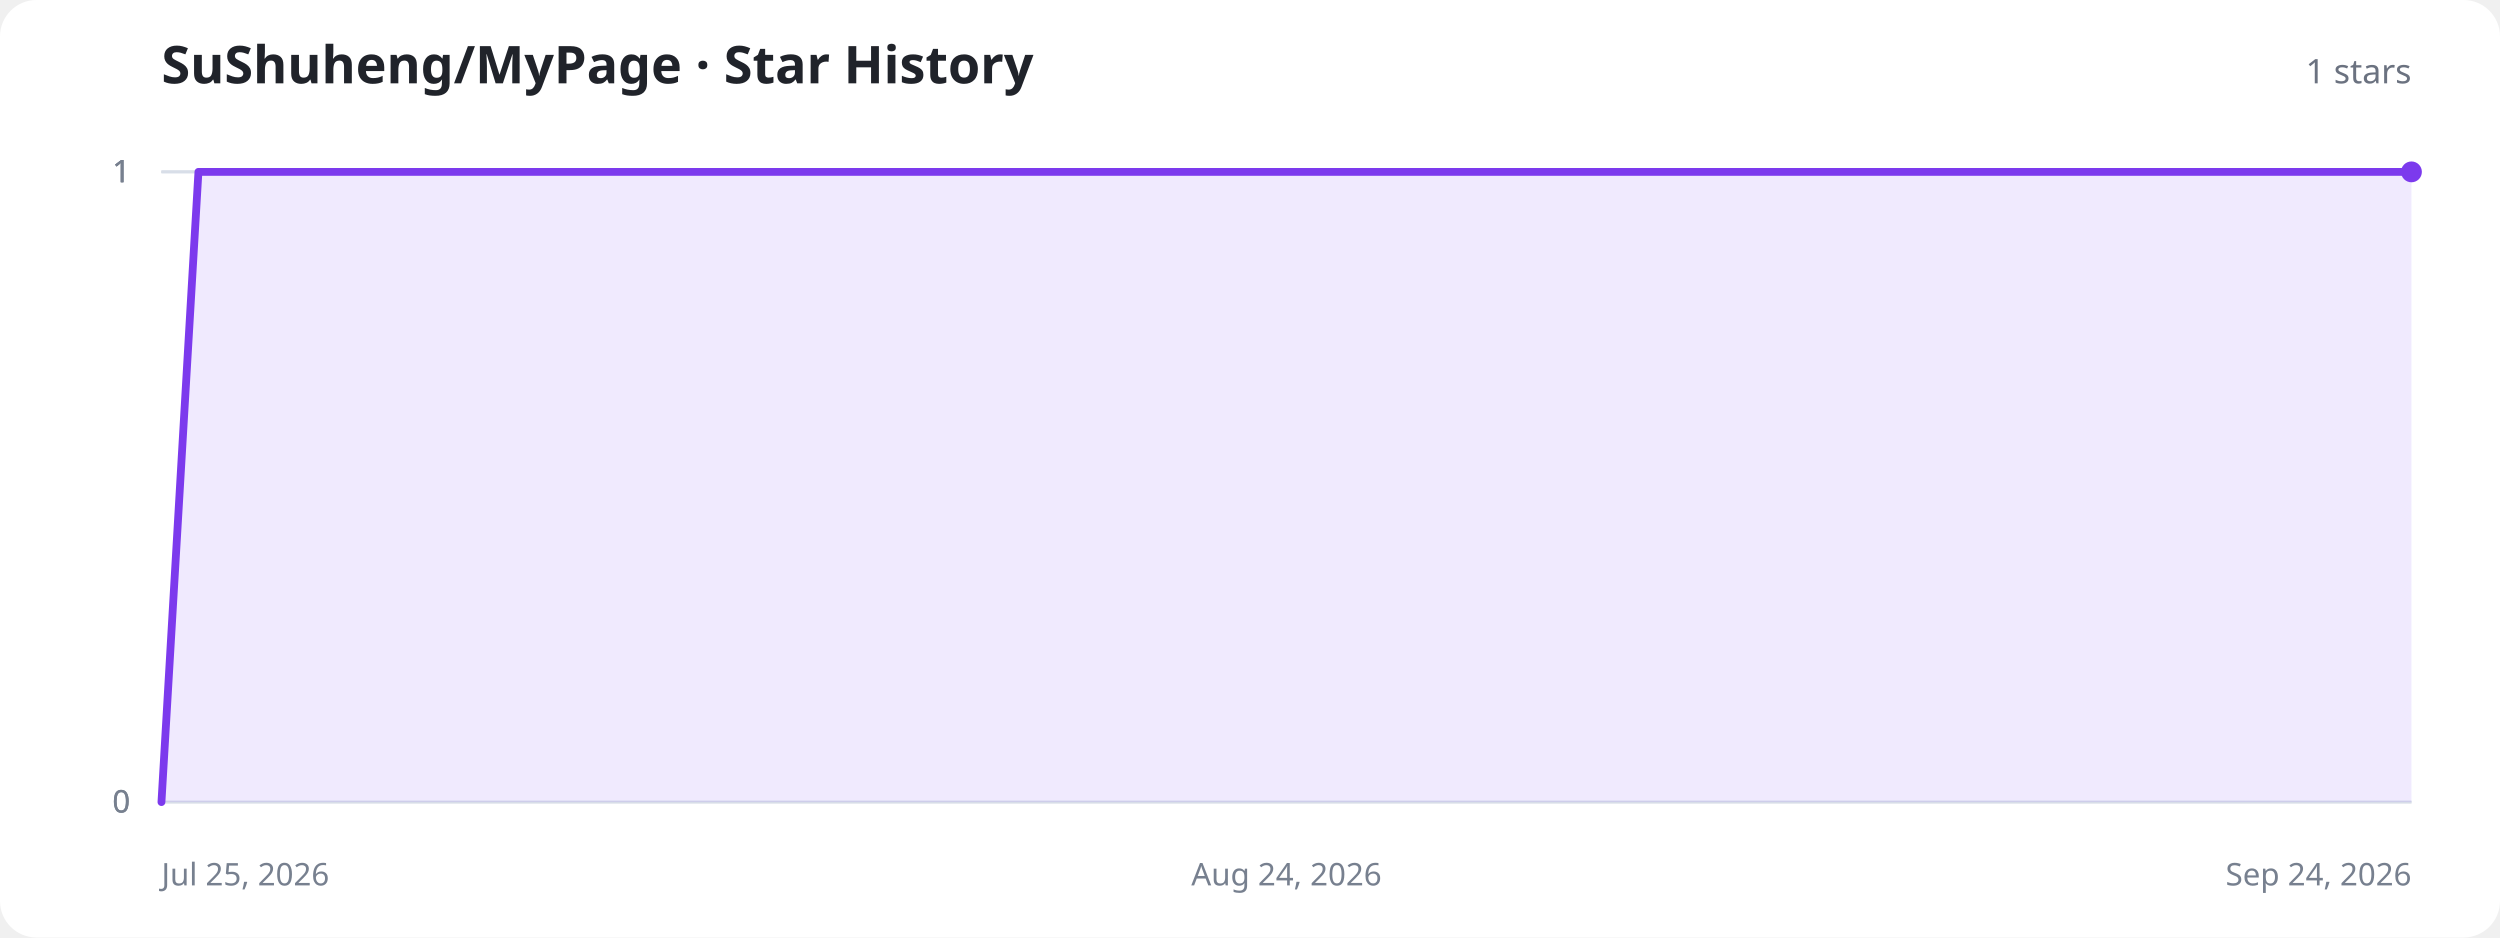
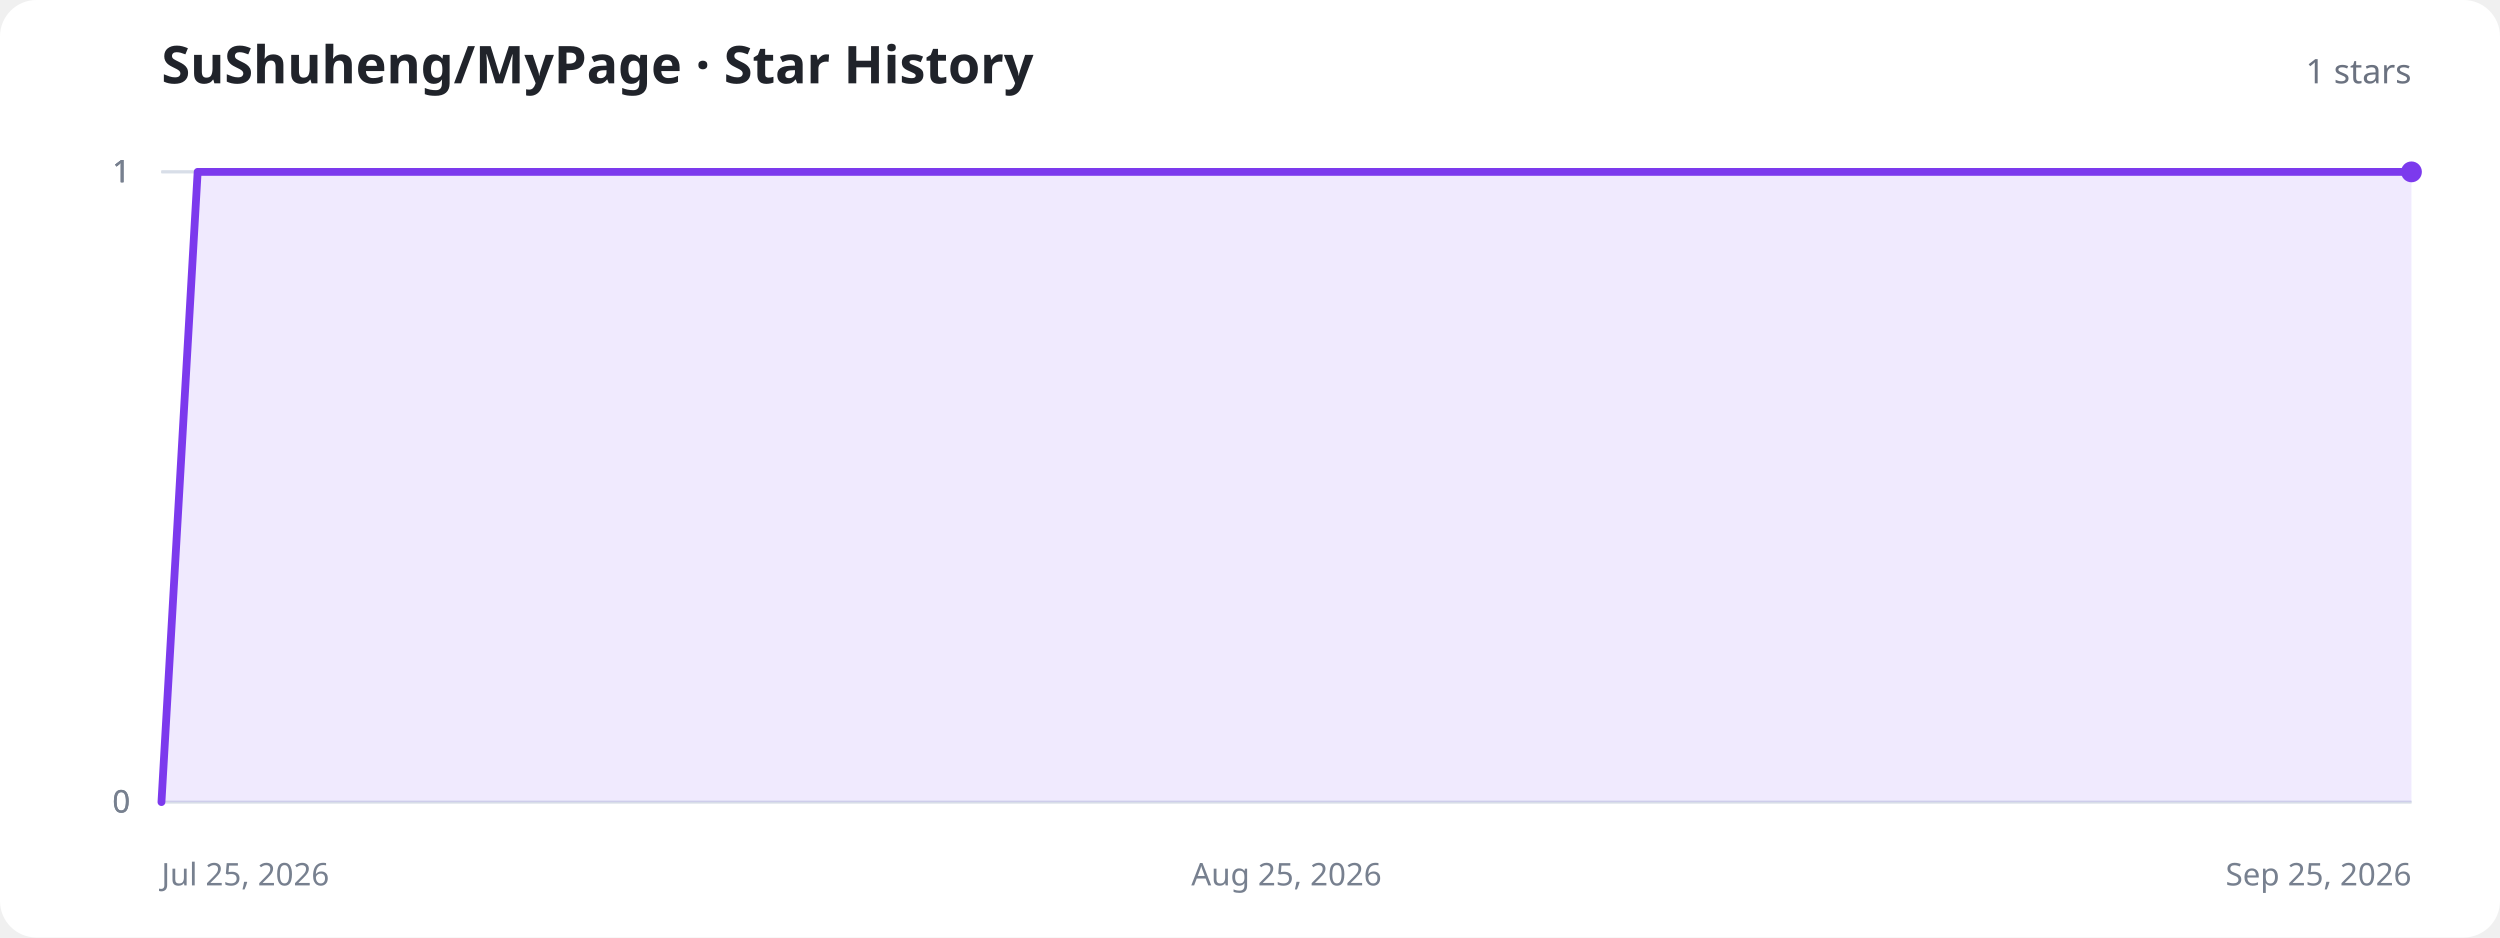
<svg xmlns="http://www.w3.org/2000/svg" width="960" height="360" viewBox="0 0 960 360" role="img" aria-labelledby="title description">
  <style>
    .background{fill:#fff}.title{fill:#20232a;font:700 20px system-ui,sans-serif}.total{fill:#6b7280;font:500 13px system-ui,sans-serif}.axis{stroke:#d8dee8;stroke-width:1}.label{fill:#77808f;font:12px system-ui,sans-serif}.area{fill:#8b5cf6;fill-opacity:.13}.line{fill:none;stroke:#7c3aed;stroke-width:3;stroke-linecap:round;stroke-linejoin:round}.dot{fill:#7c3aed}.empty{fill:#77808f;font:500 15px system-ui,sans-serif;text-anchor:middle}
    @media (prefers-color-scheme:dark){.background{fill:#11131a}.title{fill:#f3f4f6}.total,.label,.empty{fill:#9ca3af}.axis{stroke:#303543}.area{fill:#a78bfa;fill-opacity:.18}.line{stroke:#a78bfa}.dot{fill:#a78bfa}}
  </style>
  <rect class="background" width="960" height="360" rx="14" />
  <text class="title" x="62" y="32">SuShuheng/MyPage · Star History</text>
  <text class="total" x="926" y="32" text-anchor="end">1 stars</text>
  <line class="axis" x1="62" y1="308" x2="926" y2="308" />
  <text class="label" x="50" y="312" text-anchor="end">0</text>
  <line class="axis" x1="62" y1="308" x2="926" y2="308" />
  <text class="label" x="50" y="312" text-anchor="end">0</text>
  <line class="axis" x1="62" y1="66" x2="926" y2="66" />
  <text class="label" x="50" y="70" text-anchor="end">1</text>
  <line class="axis" x1="62" y1="66" x2="926" y2="66" />
  <text class="label" x="50" y="70" text-anchor="end">1</text>
  <line class="axis" x1="62" y1="66" x2="926" y2="66" />
  <text class="label" x="50" y="70" text-anchor="end">1</text>
  <text class="label" x="62" y="340" text-anchor="start">Jul 25, 2026</text>
-   <text class="label" x="494" y="340" text-anchor="middle">Aug 24, 2026</text>
-   <text class="label" x="926" y="340" text-anchor="end">Sep 24, 2026</text>
-   <path class="area" d="M62.0,308.0 L76.2,66.0 L90.3,66.0 L104.5,66.0 L118.7,66.0 L132.8,66.0 L147.0,66.0 L161.1,66.0 L175.3,66.0 L189.5,66.0 L203.6,66.0 L217.8,66.0 L232.0,66.0 L246.1,66.0 L260.3,66.0 L274.5,66.0 L288.6,66.0 L302.8,66.0 L317.0,66.0 L331.1,66.0 L345.3,66.0 L359.4,66.0 L373.6,66.0 L387.8,66.0 L401.9,66.0 L416.1,66.0 L430.3,66.0 L444.4,66.0 L458.6,66.0 L472.8,66.0 L486.9,66.0 L501.1,66.0 L515.2,66.0 L529.4,66.0 L543.6,66.0 L557.7,66.0 L571.9,66.0 L586.1,66.0 L600.2,66.0 L614.4,66.0 L628.6,66.0 L642.7,66.0 L656.9,66.0 L671.0,66.0 L685.2,66.0 L699.4,66.0 L713.5,66.0 L727.7,66.0 L741.9,66.0 L756.0,66.0 L770.2,66.0 L784.4,66.0 L798.5,66.0 L812.7,66.0 L826.9,66.0 L841.0,66.0 L855.2,66.0 L869.3,66.0 L883.5,66.0 L897.7,66.0 L911.8,66.0 L926.0,66.0 L926.0,308 L62.0,308 Z" />
-   <path class="line" d="M62.0,308.0 L76.2,66.0 L90.3,66.0 L104.5,66.0 L118.7,66.0 L132.8,66.0 L147.0,66.0 L161.1,66.0 L175.3,66.0 L189.5,66.0 L203.6,66.0 L217.8,66.0 L232.0,66.0 L246.1,66.0 L260.3,66.0 L274.5,66.0 L288.6,66.0 L302.8,66.0 L317.0,66.0 L331.1,66.0 L345.3,66.0 L359.4,66.0 L373.6,66.0 L387.8,66.0 L401.9,66.0 L416.1,66.0 L430.3,66.0 L444.4,66.0 L458.6,66.0 L472.8,66.0 L486.9,66.0 L501.1,66.0 L515.2,66.0 L529.4,66.0 L543.6,66.0 L557.7,66.0 L571.9,66.0 L586.1,66.0 L600.2,66.0 L614.4,66.0 L628.6,66.0 L642.7,66.0 L656.9,66.0 L671.0,66.0 L685.2,66.0 L699.4,66.0 L713.5,66.0 L727.7,66.0 L741.9,66.0 L756.0,66.0 L770.2,66.0 L784.4,66.0 L798.5,66.0 L812.7,66.0 L826.9,66.0 L841.0,66.0 L855.2,66.0 L869.3,66.0 L883.5,66.0 L897.7,66.0 L911.8,66.0 L926.0,66.0" />
+   <text class="label" x="494" y="340" text-anchor="middle">Aug 25, 2026</text>
+   <text class="label" x="926" y="340" text-anchor="end">Sep 25, 2026</text>
+   <path class="area" d="M62.0,308.0 L75.9,66.0 L89.9,66.0 L103.8,66.0 L117.7,66.0 L131.7,66.0 L145.6,66.0 L159.5,66.0 L173.5,66.0 L187.4,66.0 L201.4,66.0 L215.3,66.0 L229.2,66.0 L243.2,66.0 L257.1,66.0 L271.0,66.0 L285.0,66.0 L298.9,66.0 L312.8,66.0 L326.8,66.0 L340.7,66.0 L354.6,66.0 L368.6,66.0 L382.5,66.0 L396.5,66.0 L410.4,66.0 L424.3,66.0 L438.3,66.0 L452.2,66.0 L466.1,66.0 L480.1,66.0 L494.0,66.0 L507.9,66.0 L521.9,66.0 L535.8,66.0 L549.7,66.0 L563.7,66.0 L577.6,66.0 L591.5,66.0 L605.5,66.0 L619.4,66.0 L633.4,66.0 L647.3,66.0 L661.2,66.0 L675.2,66.0 L689.1,66.0 L703.0,66.0 L717.0,66.0 L730.9,66.0 L744.8,66.0 L758.8,66.0 L772.7,66.0 L786.6,66.0 L800.6,66.0 L814.5,66.0 L828.5,66.0 L842.4,66.0 L856.3,66.0 L870.3,66.0 L884.2,66.0 L898.1,66.0 L912.1,66.0 L926.0,66.0 L926.0,308 L62.0,308 Z" />
+   <path class="line" d="M62.0,308.0 L75.9,66.0 L89.9,66.0 L103.8,66.0 L117.7,66.0 L131.7,66.0 L145.6,66.0 L159.5,66.0 L173.5,66.0 L187.4,66.0 L201.4,66.0 L215.3,66.0 L229.2,66.0 L243.2,66.0 L257.1,66.0 L271.0,66.0 L285.0,66.0 L298.9,66.0 L312.8,66.0 L326.8,66.0 L340.7,66.0 L354.6,66.0 L368.6,66.0 L382.5,66.0 L396.5,66.0 L410.4,66.0 L424.3,66.0 L438.3,66.0 L452.2,66.0 L466.1,66.0 L480.1,66.0 L494.0,66.0 L507.9,66.0 L521.9,66.0 L535.8,66.0 L549.7,66.0 L563.7,66.0 L577.6,66.0 L591.5,66.0 L605.5,66.0 L619.4,66.0 L633.4,66.0 L647.3,66.0 L661.2,66.0 L675.2,66.0 L689.1,66.0 L703.0,66.0 L717.0,66.0 L730.9,66.0 L744.8,66.0 L758.8,66.0 L772.7,66.0 L786.6,66.0 L800.6,66.0 L814.5,66.0 L828.5,66.0 L842.4,66.0 L856.3,66.0 L870.3,66.0 L884.2,66.0 L898.1,66.0 L912.1,66.0 L926.0,66.0" />
  <circle class="dot" cx="926" cy="66" r="4" />
</svg>
